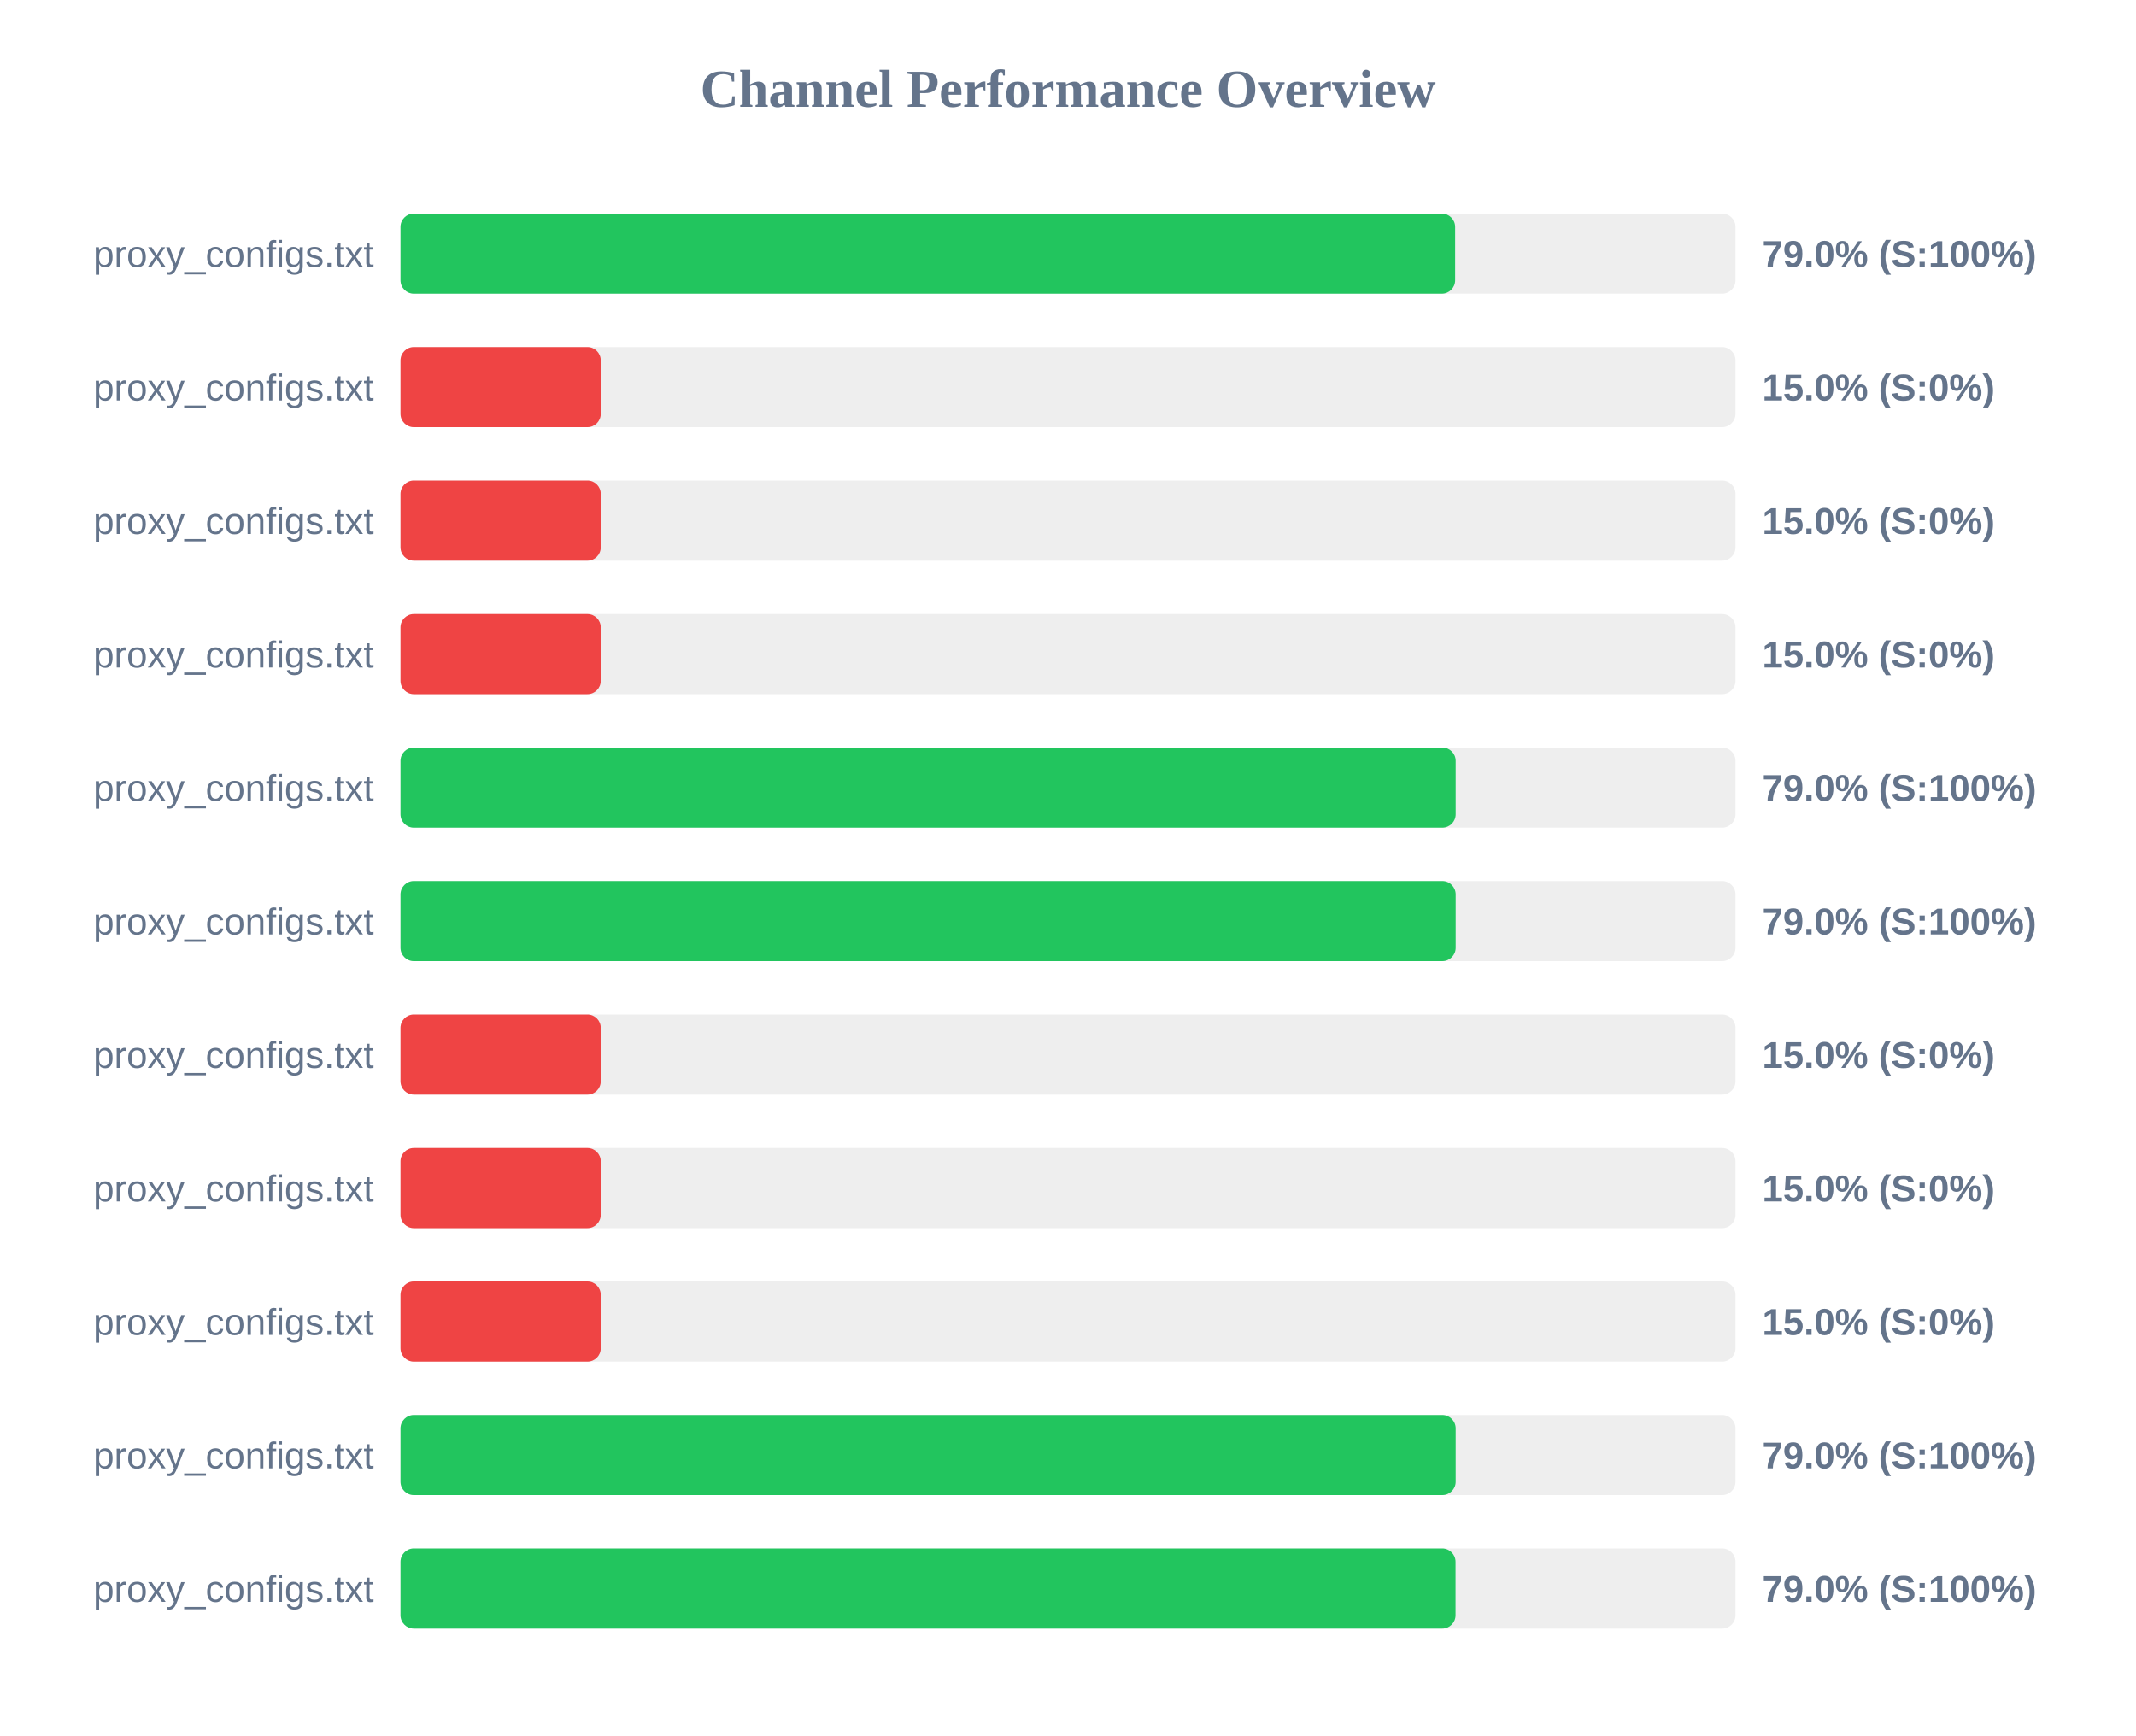
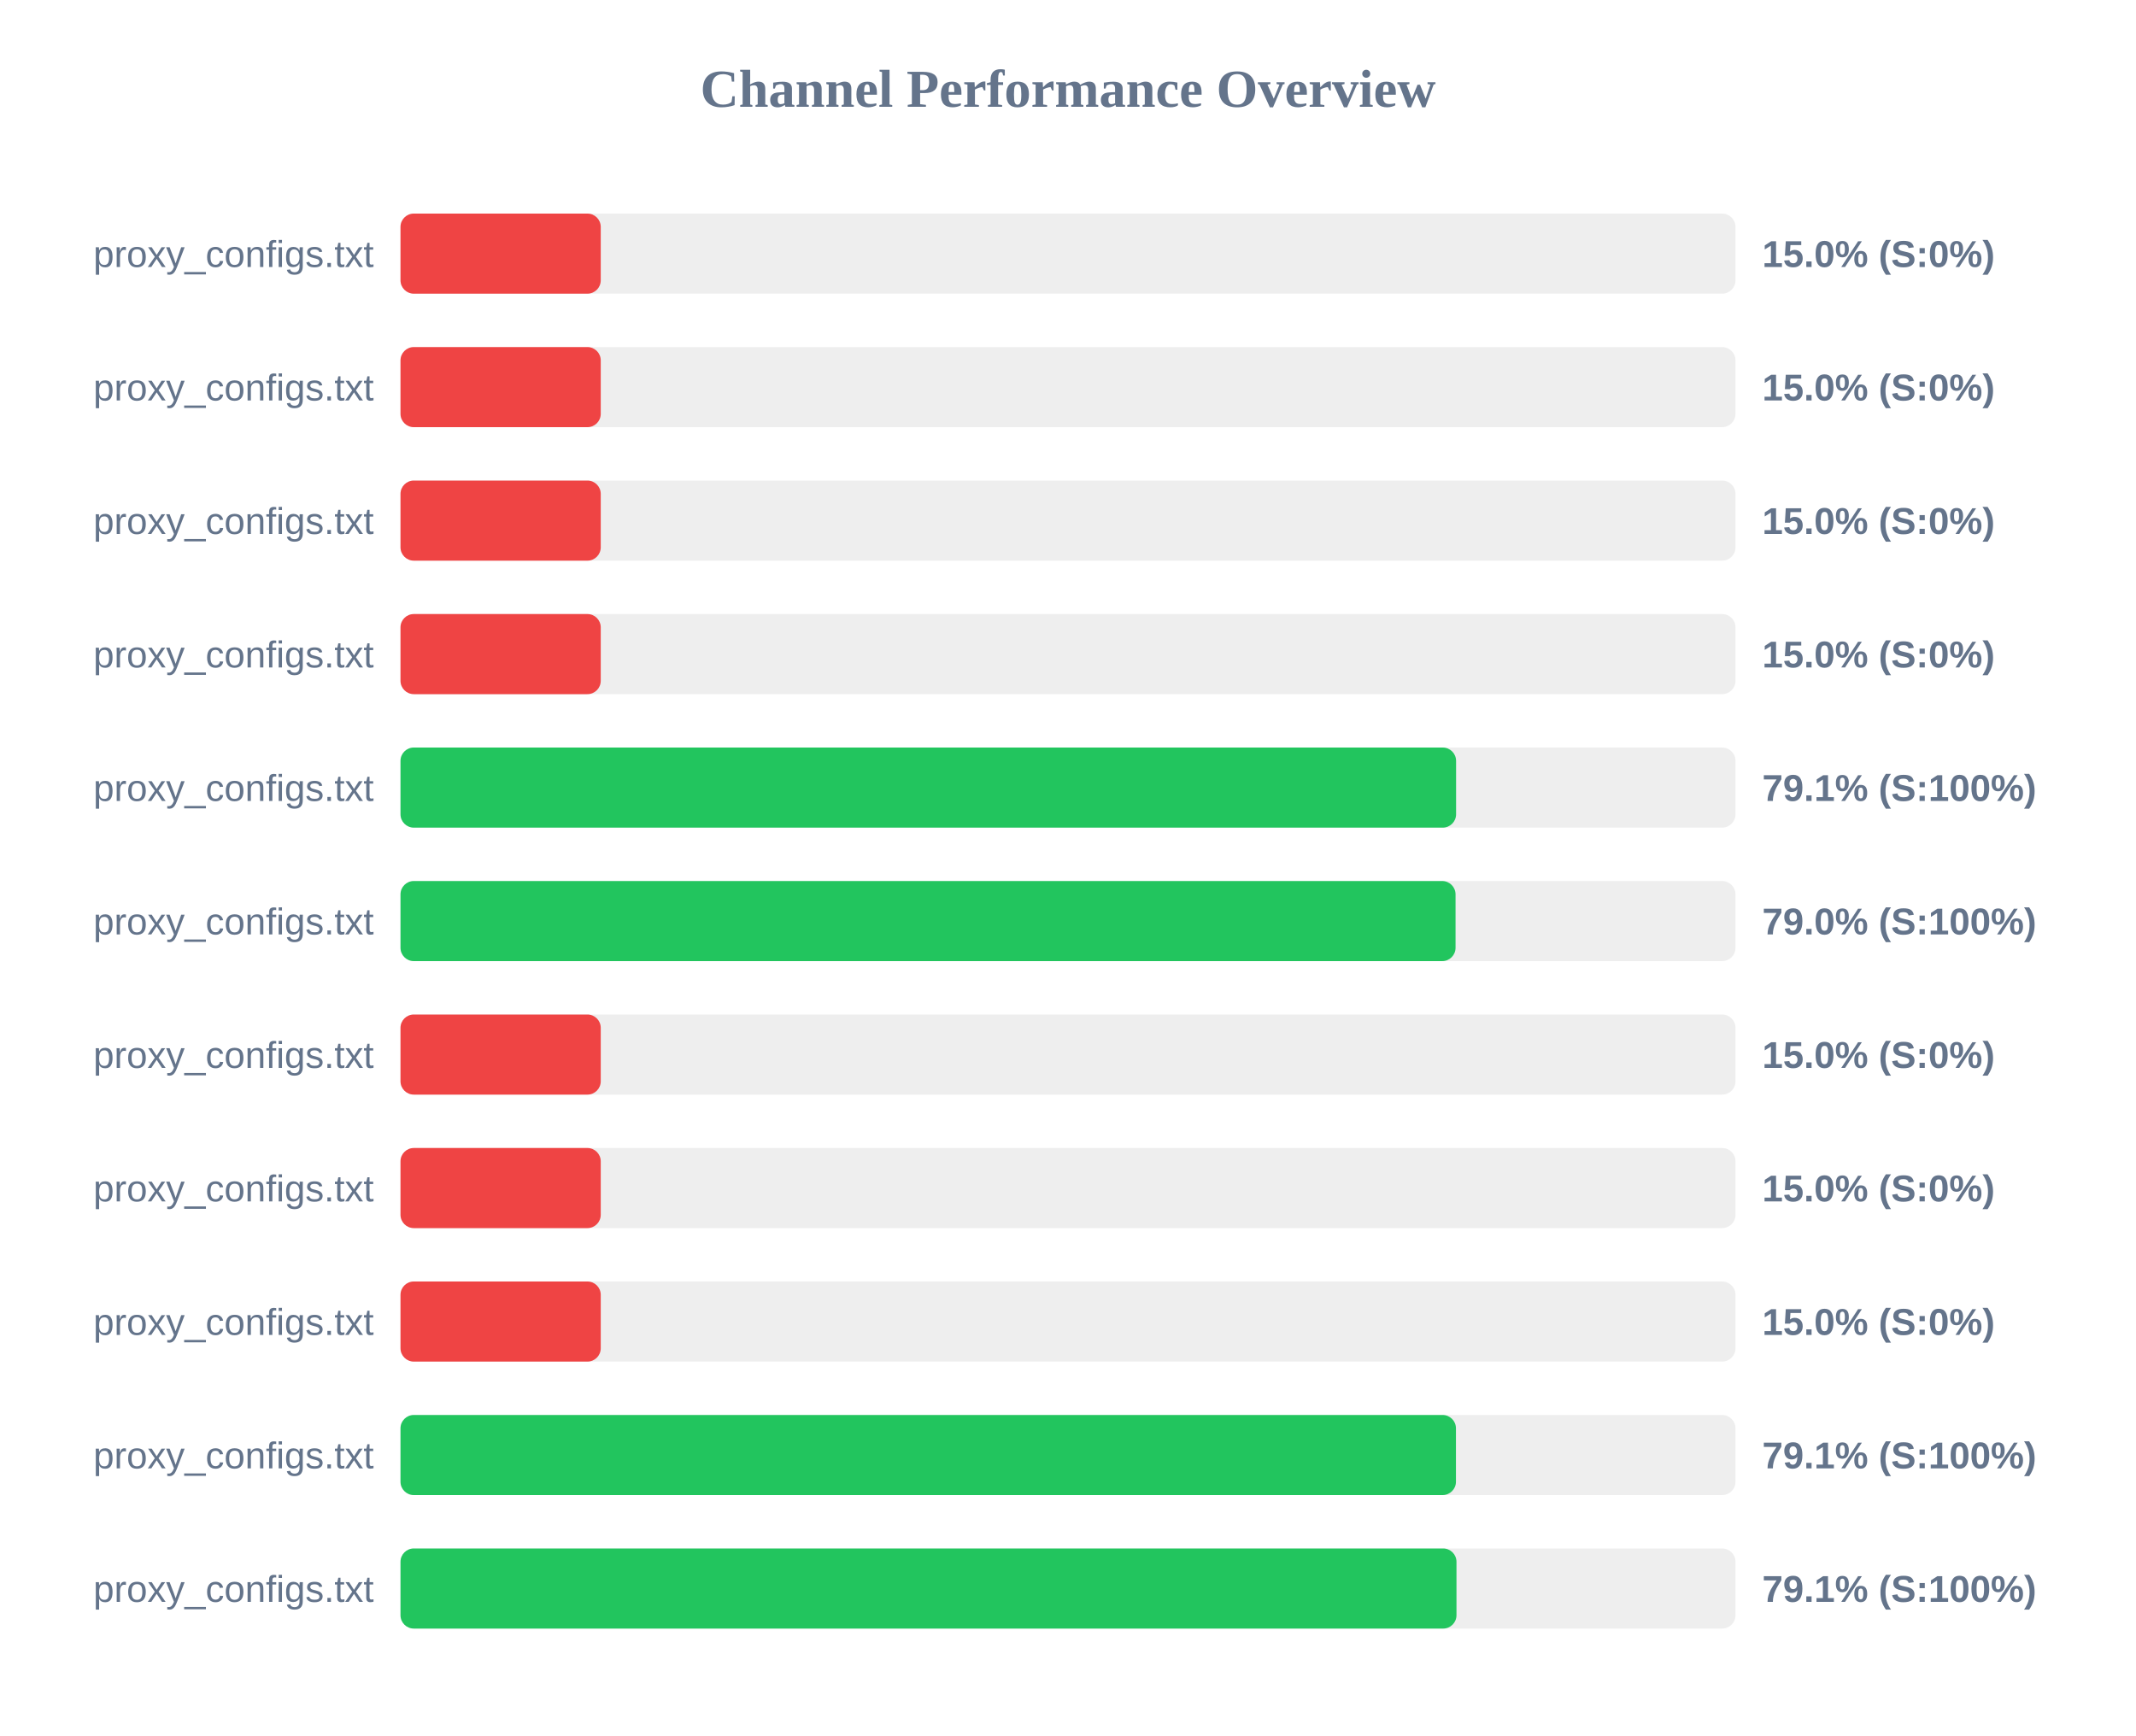
<svg xmlns="http://www.w3.org/2000/svg" width="800" height="650" version="1.1">
  <style>
        .row { font: 14px Arial; fill: #64748b; }
        .score { font: bold 14px Arial; fill: #64748b; }
    </style>
  <text x="400" y="40" text-anchor="middle" font-size="20px" font-weight="bold" fill="#64748b">Channel Performance Overview</text>
  <rect x="150" y="80" width="500" height="30" fill="#eee" rx="5" />
-   <rect x="150" y="80" width="395.0" height="30" fill="#22c55e" rx="5" />
+   <rect x="150" y="80" width="75.0" height="30" fill="#ef4444" rx="5" />
  <text x="140" y="100" text-anchor="end" class="row">proxy_configs.txt</text>
-   <text x="660" y="100" text-anchor="start" class="score">79.0% (S:100%)</text>
+   <text x="660" y="100" text-anchor="start" class="score">15.0% (S:0%)</text>
  <rect x="150" y="130" width="500" height="30" fill="#eee" rx="5" />
  <rect x="150" y="130" width="75.0" height="30" fill="#ef4444" rx="5" />
  <text x="140" y="150" text-anchor="end" class="row">proxy_configs.txt</text>
  <text x="660" y="150" text-anchor="start" class="score">15.0% (S:0%)</text>
  <rect x="150" y="180" width="500" height="30" fill="#eee" rx="5" />
  <rect x="150" y="180" width="75.0" height="30" fill="#ef4444" rx="5" />
  <text x="140" y="200" text-anchor="end" class="row">proxy_configs.txt</text>
  <text x="660" y="200" text-anchor="start" class="score">15.0% (S:0%)</text>
  <rect x="150" y="230" width="500" height="30" fill="#eee" rx="5" />
  <rect x="150" y="230" width="75.0" height="30" fill="#ef4444" rx="5" />
  <text x="140" y="250" text-anchor="end" class="row">proxy_configs.txt</text>
  <text x="660" y="250" text-anchor="start" class="score">15.0% (S:0%)</text>
  <rect x="150" y="280" width="500" height="30" fill="#eee" rx="5" />
-   <rect x="150" y="280" width="395.2" height="30" fill="#22c55e" rx="5" />
+   <rect x="150" y="280" width="395.35" height="30" fill="#22c55e" rx="5" />
  <text x="140" y="300" text-anchor="end" class="row">proxy_configs.txt</text>
-   <text x="660" y="300" text-anchor="start" class="score">79.0% (S:100%)</text>
+   <text x="660" y="300" text-anchor="start" class="score">79.1% (S:100%)</text>
  <rect x="150" y="330" width="500" height="30" fill="#eee" rx="5" />
-   <rect x="150" y="330" width="395.2" height="30" fill="#22c55e" rx="5" />
+   <rect x="150" y="330" width="395.15" height="30" fill="#22c55e" rx="5" />
  <text x="140" y="350" text-anchor="end" class="row">proxy_configs.txt</text>
  <text x="660" y="350" text-anchor="start" class="score">79.0% (S:100%)</text>
  <rect x="150" y="380" width="500" height="30" fill="#eee" rx="5" />
  <rect x="150" y="380" width="75.0" height="30" fill="#ef4444" rx="5" />
  <text x="140" y="400" text-anchor="end" class="row">proxy_configs.txt</text>
  <text x="660" y="400" text-anchor="start" class="score">15.0% (S:0%)</text>
  <rect x="150" y="430" width="500" height="30" fill="#eee" rx="5" />
  <rect x="150" y="430" width="75.0" height="30" fill="#ef4444" rx="5" />
  <text x="140" y="450" text-anchor="end" class="row">proxy_configs.txt</text>
  <text x="660" y="450" text-anchor="start" class="score">15.0% (S:0%)</text>
  <rect x="150" y="480" width="500" height="30" fill="#eee" rx="5" />
  <rect x="150" y="480" width="75.0" height="30" fill="#ef4444" rx="5" />
  <text x="140" y="500" text-anchor="end" class="row">proxy_configs.txt</text>
  <text x="660" y="500" text-anchor="start" class="score">15.0% (S:0%)</text>
  <rect x="150" y="530" width="500" height="30" fill="#eee" rx="5" />
-   <rect x="150" y="530" width="395.2" height="30" fill="#22c55e" rx="5" />
+   <rect x="150" y="530" width="395.3" height="30" fill="#22c55e" rx="5" />
  <text x="140" y="550" text-anchor="end" class="row">proxy_configs.txt</text>
-   <text x="660" y="550" text-anchor="start" class="score">79.0% (S:100%)</text>
+   <text x="660" y="550" text-anchor="start" class="score">79.1% (S:100%)</text>
  <rect x="150" y="580" width="500" height="30" fill="#eee" rx="5" />
-   <rect x="150" y="580" width="395.15" height="30" fill="#22c55e" rx="5" />
+   <rect x="150" y="580" width="395.5" height="30" fill="#22c55e" rx="5" />
  <text x="140" y="600" text-anchor="end" class="row">proxy_configs.txt</text>
-   <text x="660" y="600" text-anchor="start" class="score">79.0% (S:100%)</text>
+   <text x="660" y="600" text-anchor="start" class="score">79.1% (S:100%)</text>
</svg>
